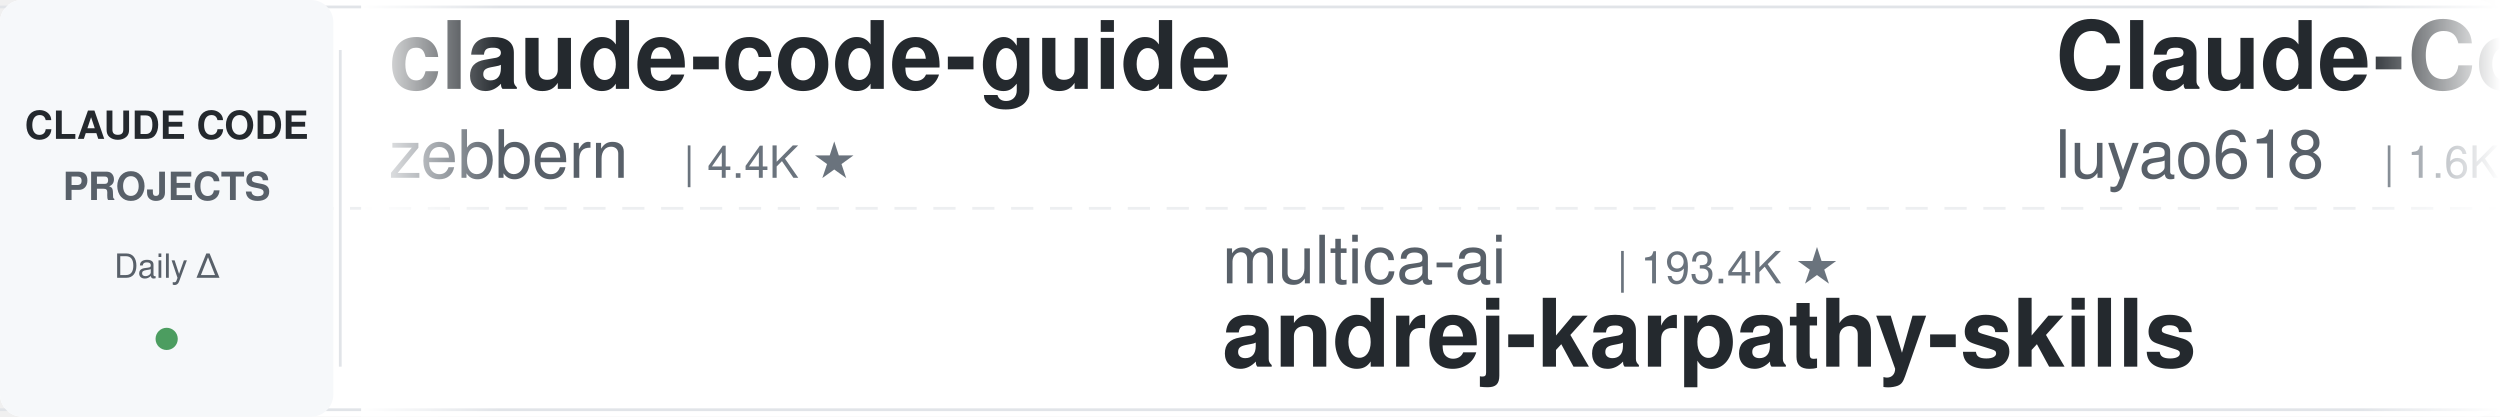
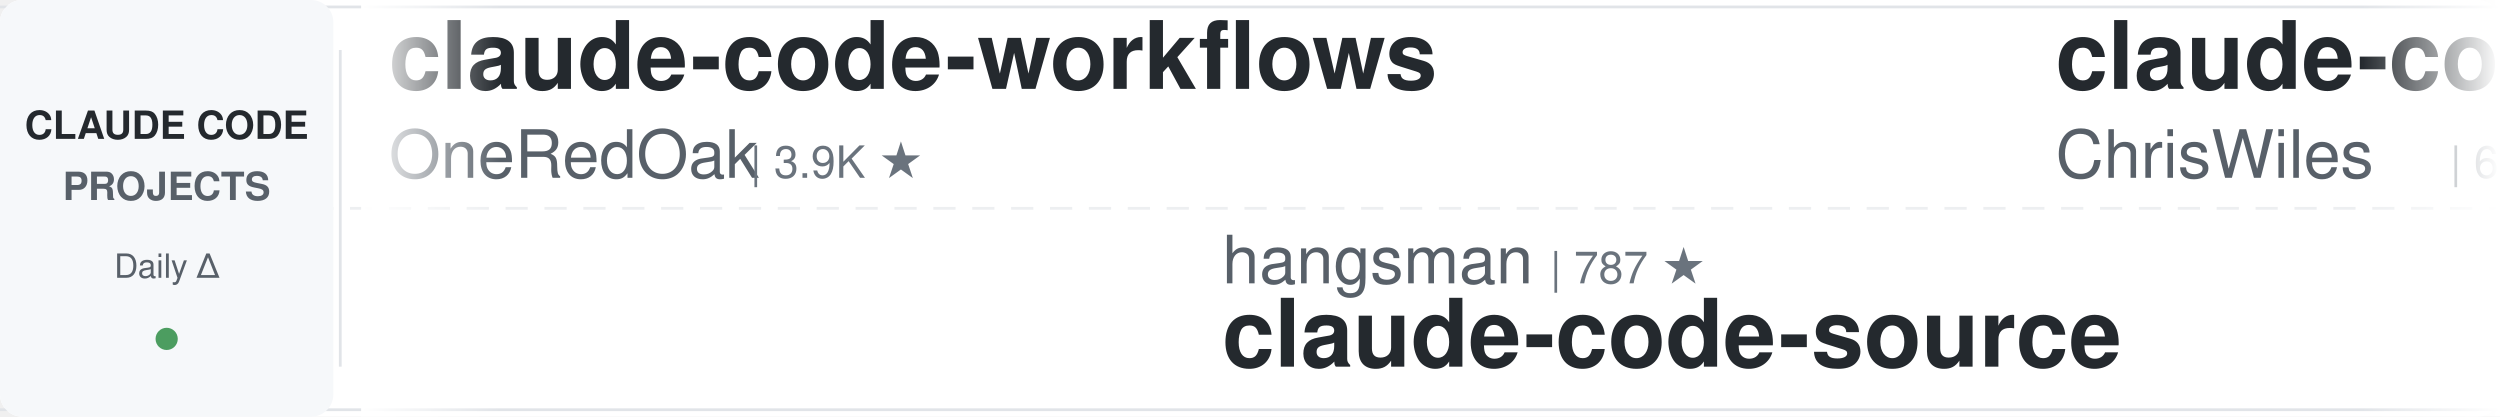
<svg xmlns="http://www.w3.org/2000/svg" width="900" height="150">
  <defs>
    <linearGradient id="leftFade" x1="0%" y1="0%" x2="100%" y2="0%">
      <stop offset="0%" style="stop-color:#ffffff;stop-opacity:1" />
      <stop offset="100%" style="stop-color:#ffffff;stop-opacity:0" />
    </linearGradient>
    <linearGradient id="rightFade" x1="0%" y1="0%" x2="100%" y2="0%">
      <stop offset="0%" style="stop-color:#ffffff;stop-opacity:0" />
      <stop offset="100%" style="stop-color:#ffffff;stop-opacity:1" />
    </linearGradient>
  </defs>
  <rect width="900" height="150" fill="#ffffff" rx="8" />
  <rect x="0" y="2" width="900" height="1" fill="#e1e4e8" />
  <rect x="0" y="147" width="900" height="1" fill="#e1e4e8" />
  <line x1="0" y1="75" x2="900" y2="75" stroke="#e1e4e8" stroke-width="1" stroke-dasharray="8 6" opacity="0.6" />
  <rect x="0" y="0" width="120" height="150" fill="#f6f8fa" rx="8" />
  <text x="60" y="50" font-family="-apple-system, BlinkMacSystemFont, 'Segoe UI', Helvetica, Arial, sans-serif" font-size="14" font-weight="600" fill="#24292e" text-anchor="middle">CLAUDE CODE</text>
  <text x="60" y="72" font-family="-apple-system, BlinkMacSystemFont, 'Segoe UI', Helvetica, Arial, sans-serif" font-size="14" font-weight="600" fill="#586069" text-anchor="middle">PROJECTS</text>
  <text x="60" y="100" font-family="-apple-system, BlinkMacSystemFont, 'Segoe UI', Helvetica, Arial, sans-serif" font-size="12" font-weight="500" fill="#586069" text-anchor="middle">Daily Δ</text>
  <circle cx="60" cy="122" r="4" fill="#22863a" opacity="0.8" />
  <rect x="122" y="18" width="1" height="114" fill="#e1e4e8" />
  <clipPath id="tickerClip">
    <rect x="130" y="0" width="770" height="150" />
  </clipPath>
  <g clip-path="url(#tickerClip)">
    <g id="tickerItems">
      <animateTransform attributeName="transform" attributeType="XML" type="translate" from="0 0" to="-3000 0" dur="54s" repeatCount="indefinite" />
      <g transform="translate(0, 0)">
-         <text x="140" y="32" font-family="-apple-system, BlinkMacSystemFont, 'Segoe UI', Helvetica, Arial, sans-serif" font-size="34" font-weight="600" fill="#24292e">claude-code-guide</text>
-         <text x="140" y="64" font-family="-apple-system, BlinkMacSystemFont, 'Segoe UI', Helvetica, Arial, sans-serif" font-size="24" font-weight="400" fill="#586069">zebbern</text>
-         <text x="246" y="64" font-family="-apple-system, BlinkMacSystemFont, 'Segoe UI', Helvetica, Arial, sans-serif" font-size="16" font-weight="500" fill="#6a737d">| 4.4K ★</text>
+         <text x="140" y="32" font-family="-apple-system, BlinkMacSystemFont, 'Segoe UI', Helvetica, Arial, sans-serif" font-size="34" font-weight="600" fill="#24292e">claude-code-workflows</text>
+         <text x="140" y="64" font-family="-apple-system, BlinkMacSystemFont, 'Segoe UI', Helvetica, Arial, sans-serif" font-size="24" font-weight="400" fill="#586069">OneRedOak</text>
+         <text x="270" y="64" font-family="-apple-system, BlinkMacSystemFont, 'Segoe UI', Helvetica, Arial, sans-serif" font-size="16" font-weight="500" fill="#6a737d">| 3.9K ★</text>
      </g>
      <g transform="translate(300, 0)">
-         <text x="140" y="102" font-family="-apple-system, BlinkMacSystemFont, 'Segoe UI', Helvetica, Arial, sans-serif" font-size="24" font-weight="400" fill="#586069">multica-ai</text>
-         <text x="282" y="102" font-family="-apple-system, BlinkMacSystemFont, 'Segoe UI', Helvetica, Arial, sans-serif" font-size="16" font-weight="500" fill="#6a737d">| 193.4K ★</text>
-         <text x="140" y="132" font-family="-apple-system, BlinkMacSystemFont, 'Segoe UI', Helvetica, Arial, sans-serif" font-size="34" font-weight="600" fill="#24292e">andrej-karpathy-skills</text>
+         <text x="140" y="102" font-family="-apple-system, BlinkMacSystemFont, 'Segoe UI', Helvetica, Arial, sans-serif" font-size="24" font-weight="400" fill="#586069">hangsman</text>
+         <text x="258" y="102" font-family="-apple-system, BlinkMacSystemFont, 'Segoe UI', Helvetica, Arial, sans-serif" font-size="16" font-weight="500" fill="#6a737d">| 787 ★</text>
+         <text x="140" y="132" font-family="-apple-system, BlinkMacSystemFont, 'Segoe UI', Helvetica, Arial, sans-serif" font-size="34" font-weight="600" fill="#24292e">claude-code-source</text>
      </g>
      <g transform="translate(600, 0)">
-         <text x="140" y="32" font-family="-apple-system, BlinkMacSystemFont, 'Segoe UI', Helvetica, Arial, sans-serif" font-size="34" font-weight="600" fill="#24292e">Claude-Code-Source-Study</text>
-         <text x="140" y="64" font-family="-apple-system, BlinkMacSystemFont, 'Segoe UI', Helvetica, Arial, sans-serif" font-size="24" font-weight="400" fill="#586069">luyao618</text>
-         <text x="258" y="64" font-family="-apple-system, BlinkMacSystemFont, 'Segoe UI', Helvetica, Arial, sans-serif" font-size="16" font-weight="500" fill="#6a737d">| 1.6K ★</text>
+         <text x="140" y="32" font-family="-apple-system, BlinkMacSystemFont, 'Segoe UI', Helvetica, Arial, sans-serif" font-size="34" font-weight="600" fill="#24292e">claude-code-showcase</text>
+         <text x="140" y="64" font-family="-apple-system, BlinkMacSystemFont, 'Segoe UI', Helvetica, Arial, sans-serif" font-size="24" font-weight="400" fill="#586069">ChrisWiles</text>
+         <text x="282" y="64" font-family="-apple-system, BlinkMacSystemFont, 'Segoe UI', Helvetica, Arial, sans-serif" font-size="16" font-weight="500" fill="#6a737d">| 6.0K ★</text>
      </g>
      <g transform="translate(900, 0)">
-         <text x="140" y="102" font-family="-apple-system, BlinkMacSystemFont, 'Segoe UI', Helvetica, Arial, sans-serif" font-size="24" font-weight="400" fill="#586069">simonw</text>
-         <text x="234" y="102" font-family="-apple-system, BlinkMacSystemFont, 'Segoe UI', Helvetica, Arial, sans-serif" font-size="16" font-weight="500" fill="#6a737d">| 1.6K ★</text>
-         <text x="140" y="132" font-family="-apple-system, BlinkMacSystemFont, 'Segoe UI', Helvetica, Arial, sans-serif" font-size="34" font-weight="600" fill="#24292e">claude-code-transcripts</text>
+         <text x="140" y="102" font-family="-apple-system, BlinkMacSystemFont, 'Segoe UI', Helvetica, Arial, sans-serif" font-size="24" font-weight="400" fill="#586069">diet103</text>
+         <text x="246" y="102" font-family="-apple-system, BlinkMacSystemFont, 'Segoe UI', Helvetica, Arial, sans-serif" font-size="16" font-weight="500" fill="#6a737d">| 9.8K ★</text>
+         <text x="140" y="132" font-family="-apple-system, BlinkMacSystemFont, 'Segoe UI', Helvetica, Arial, sans-serif" font-size="34" font-weight="600" fill="#24292e">claude-code-infrastructu...</text>
      </g>
      <g transform="translate(1200, 0)">
-         <text x="140" y="32" font-family="-apple-system, BlinkMacSystemFont, 'Segoe UI', Helvetica, Arial, sans-serif" font-size="34" font-weight="600" fill="#24292e">sc-claude-code-files</text>
-         <text x="140" y="64" font-family="-apple-system, BlinkMacSystemFont, 'Segoe UI', Helvetica, Arial, sans-serif" font-size="24" font-weight="400" fill="#586069">https-deeplearning-ai</text>
-         <text x="414" y="64" font-family="-apple-system, BlinkMacSystemFont, 'Segoe UI', Helvetica, Arial, sans-serif" font-size="16" font-weight="500" fill="#6a737d">| 533 ★</text>
+         <text x="140" y="32" font-family="-apple-system, BlinkMacSystemFont, 'Segoe UI', Helvetica, Arial, sans-serif" font-size="34" font-weight="600" fill="#24292e">claude-code-hub</text>
+         <text x="140" y="64" font-family="-apple-system, BlinkMacSystemFont, 'Segoe UI', Helvetica, Arial, sans-serif" font-size="24" font-weight="400" fill="#586069">ding113</text>
+         <text x="246" y="64" font-family="-apple-system, BlinkMacSystemFont, 'Segoe UI', Helvetica, Arial, sans-serif" font-size="16" font-weight="500" fill="#6a737d">| 3.3K ★</text>
      </g>
      <g transform="translate(1500, 0)">
-         <text x="140" y="102" font-family="-apple-system, BlinkMacSystemFont, 'Segoe UI', Helvetica, Arial, sans-serif" font-size="24" font-weight="400" fill="#586069">JrCx7scC</text>
-         <text x="258" y="102" font-family="-apple-system, BlinkMacSystemFont, 'Segoe UI', Helvetica, Arial, sans-serif" font-size="16" font-weight="500" fill="#6a737d">| 371 ★</text>
+         <text x="140" y="102" font-family="-apple-system, BlinkMacSystemFont, 'Segoe UI', Helvetica, Arial, sans-serif" font-size="24" font-weight="400" fill="#586069">Yeachan-Heo</text>
+         <text x="294" y="102" font-family="-apple-system, BlinkMacSystemFont, 'Segoe UI', Helvetica, Arial, sans-serif" font-size="16" font-weight="500" fill="#6a737d">| 37.8K ★</text>
+         <text x="140" y="132" font-family="-apple-system, BlinkMacSystemFont, 'Segoe UI', Helvetica, Arial, sans-serif" font-size="34" font-weight="600" fill="#24292e">oh-my-claudecode</text>
+       </g>
+       <g transform="translate(1800, 0)">
+         <text x="140" y="32" font-family="-apple-system, BlinkMacSystemFont, 'Segoe UI', Helvetica, Arial, sans-serif" font-size="34" font-weight="600" fill="#24292e">andrej-karpathy-skills</text>
+         <text x="140" y="64" font-family="-apple-system, BlinkMacSystemFont, 'Segoe UI', Helvetica, Arial, sans-serif" font-size="24" font-weight="400" fill="#586069">multica-ai</text>
+         <text x="282" y="64" font-family="-apple-system, BlinkMacSystemFont, 'Segoe UI', Helvetica, Arial, sans-serif" font-size="16" font-weight="500" fill="#6a737d">| 193.4K ★</text>
+       </g>
+       <g transform="translate(2100, 0)">
+         <text x="140" y="102" font-family="-apple-system, BlinkMacSystemFont, 'Segoe UI', Helvetica, Arial, sans-serif" font-size="24" font-weight="400" fill="#586069">Windy3f3f3f3f</text>
+         <text x="318" y="102" font-family="-apple-system, BlinkMacSystemFont, 'Segoe UI', Helvetica, Arial, sans-serif" font-size="16" font-weight="500" fill="#6a737d">| 2.4K ★</text>
+         <text x="140" y="132" font-family="-apple-system, BlinkMacSystemFont, 'Segoe UI', Helvetica, Arial, sans-serif" font-size="34" font-weight="600" fill="#24292e">claude-code-from-scratch</text>
+       </g>
+       <g transform="translate(2400, 0)">
+         <text x="140" y="32" font-family="-apple-system, BlinkMacSystemFont, 'Segoe UI', Helvetica, Arial, sans-serif" font-size="34" font-weight="600" fill="#24292e">Dive-into-Claude-Code</text>
+         <text x="140" y="64" font-family="-apple-system, BlinkMacSystemFont, 'Segoe UI', Helvetica, Arial, sans-serif" font-size="24" font-weight="400" fill="#586069">VILA-Lab</text>
+         <text x="258" y="64" font-family="-apple-system, BlinkMacSystemFont, 'Segoe UI', Helvetica, Arial, sans-serif" font-size="16" font-weight="500" fill="#6a737d">| 1.9K ★</text>
+       </g>
+       <g transform="translate(2700, 0)">
+         <text x="140" y="102" font-family="-apple-system, BlinkMacSystemFont, 'Segoe UI', Helvetica, Arial, sans-serif" font-size="24" font-weight="400" fill="#586069">alirezarezvani</text>
+         <text x="330" y="102" font-family="-apple-system, BlinkMacSystemFont, 'Segoe UI', Helvetica, Arial, sans-serif" font-size="16" font-weight="500" fill="#6a737d">| 22.7K ★</text>
+         <text x="140" y="132" font-family="-apple-system, BlinkMacSystemFont, 'Segoe UI', Helvetica, Arial, sans-serif" font-size="34" font-weight="600" fill="#24292e">claude-skills</text>
+       </g>
+       <g transform="translate(3000, 0)">
+         <text x="140" y="32" font-family="-apple-system, BlinkMacSystemFont, 'Segoe UI', Helvetica, Arial, sans-serif" font-size="34" font-weight="600" fill="#24292e">claude-code-workflows</text>
+         <text x="140" y="64" font-family="-apple-system, BlinkMacSystemFont, 'Segoe UI', Helvetica, Arial, sans-serif" font-size="24" font-weight="400" fill="#586069">OneRedOak</text>
+         <text x="270" y="64" font-family="-apple-system, BlinkMacSystemFont, 'Segoe UI', Helvetica, Arial, sans-serif" font-size="16" font-weight="500" fill="#6a737d">| 3.9K ★</text>
+       </g>
+       <g transform="translate(3300, 0)">
+         <text x="140" y="102" font-family="-apple-system, BlinkMacSystemFont, 'Segoe UI', Helvetica, Arial, sans-serif" font-size="24" font-weight="400" fill="#586069">hangsman</text>
+         <text x="258" y="102" font-family="-apple-system, BlinkMacSystemFont, 'Segoe UI', Helvetica, Arial, sans-serif" font-size="16" font-weight="500" fill="#6a737d">| 787 ★</text>
        <text x="140" y="132" font-family="-apple-system, BlinkMacSystemFont, 'Segoe UI', Helvetica, Arial, sans-serif" font-size="34" font-weight="600" fill="#24292e">claude-code-source</text>
      </g>
-       <g transform="translate(1800, 0)">
-         <text x="140" y="32" font-family="-apple-system, BlinkMacSystemFont, 'Segoe UI', Helvetica, Arial, sans-serif" font-size="34" font-weight="600" fill="#24292e">claude-code-tudou</text>
-         <text x="140" y="64" font-family="-apple-system, BlinkMacSystemFont, 'Segoe UI', Helvetica, Arial, sans-serif" font-size="24" font-weight="400" fill="#586069">AICoderTudou</text>
-         <text x="306" y="64" font-family="-apple-system, BlinkMacSystemFont, 'Segoe UI', Helvetica, Arial, sans-serif" font-size="16" font-weight="500" fill="#6a737d">| 498 ★</text>
-       </g>
-       <g transform="translate(2100, 0)">
-         <text x="140" y="102" font-family="-apple-system, BlinkMacSystemFont, 'Segoe UI', Helvetica, Arial, sans-serif" font-size="24" font-weight="400" fill="#586069">lorryjovens-hub</text>
-         <text x="342" y="102" font-family="-apple-system, BlinkMacSystemFont, 'Segoe UI', Helvetica, Arial, sans-serif" font-size="16" font-weight="500" fill="#6a737d">| 1.7K ★</text>
-         <text x="140" y="132" font-family="-apple-system, BlinkMacSystemFont, 'Segoe UI', Helvetica, Arial, sans-serif" font-size="34" font-weight="600" fill="#24292e">claude-code-rust</text>
-       </g>
-       <g transform="translate(2400, 0)">
-         <text x="140" y="32" font-family="-apple-system, BlinkMacSystemFont, 'Segoe UI', Helvetica, Arial, sans-serif" font-size="34" font-weight="600" fill="#24292e">claude_codex_bridge</text>
-         <text x="140" y="64" font-family="-apple-system, BlinkMacSystemFont, 'Segoe UI', Helvetica, Arial, sans-serif" font-size="24" font-weight="400" fill="#586069">SeemSeam</text>
-         <text x="258" y="64" font-family="-apple-system, BlinkMacSystemFont, 'Segoe UI', Helvetica, Arial, sans-serif" font-size="16" font-weight="500" fill="#6a737d">| 3.3K ★</text>
-       </g>
-       <g transform="translate(2700, 0)">
-         <text x="140" y="102" font-family="-apple-system, BlinkMacSystemFont, 'Segoe UI', Helvetica, Arial, sans-serif" font-size="24" font-weight="400" fill="#586069">AprilNEA</text>
-         <text x="258" y="102" font-family="-apple-system, BlinkMacSystemFont, 'Segoe UI', Helvetica, Arial, sans-serif" font-size="16" font-weight="500" fill="#6a737d">| 392 ★</text>
-         <text x="140" y="132" font-family="-apple-system, BlinkMacSystemFont, 'Segoe UI', Helvetica, Arial, sans-serif" font-size="34" font-weight="600" fill="#24292e">claude-code-source</text>
-       </g>
-       <g transform="translate(3000, 0)">
-         <text x="140" y="32" font-family="-apple-system, BlinkMacSystemFont, 'Segoe UI', Helvetica, Arial, sans-serif" font-size="34" font-weight="600" fill="#24292e">claude-code-guide</text>
-         <text x="140" y="64" font-family="-apple-system, BlinkMacSystemFont, 'Segoe UI', Helvetica, Arial, sans-serif" font-size="24" font-weight="400" fill="#586069">zebbern</text>
-         <text x="246" y="64" font-family="-apple-system, BlinkMacSystemFont, 'Segoe UI', Helvetica, Arial, sans-serif" font-size="16" font-weight="500" fill="#6a737d">| 4.4K ★</text>
-       </g>
-       <g transform="translate(3300, 0)">
-         <text x="140" y="102" font-family="-apple-system, BlinkMacSystemFont, 'Segoe UI', Helvetica, Arial, sans-serif" font-size="24" font-weight="400" fill="#586069">multica-ai</text>
-         <text x="282" y="102" font-family="-apple-system, BlinkMacSystemFont, 'Segoe UI', Helvetica, Arial, sans-serif" font-size="16" font-weight="500" fill="#6a737d">| 193.4K ★</text>
-         <text x="140" y="132" font-family="-apple-system, BlinkMacSystemFont, 'Segoe UI', Helvetica, Arial, sans-serif" font-size="34" font-weight="600" fill="#24292e">andrej-karpathy-skills</text>
-       </g>
      <g transform="translate(3600, 0)">
-         <text x="140" y="32" font-family="-apple-system, BlinkMacSystemFont, 'Segoe UI', Helvetica, Arial, sans-serif" font-size="34" font-weight="600" fill="#24292e">Claude-Code-Source-Study</text>
-         <text x="140" y="64" font-family="-apple-system, BlinkMacSystemFont, 'Segoe UI', Helvetica, Arial, sans-serif" font-size="24" font-weight="400" fill="#586069">luyao618</text>
-         <text x="258" y="64" font-family="-apple-system, BlinkMacSystemFont, 'Segoe UI', Helvetica, Arial, sans-serif" font-size="16" font-weight="500" fill="#6a737d">| 1.6K ★</text>
+         <text x="140" y="32" font-family="-apple-system, BlinkMacSystemFont, 'Segoe UI', Helvetica, Arial, sans-serif" font-size="34" font-weight="600" fill="#24292e">claude-code-showcase</text>
+         <text x="140" y="64" font-family="-apple-system, BlinkMacSystemFont, 'Segoe UI', Helvetica, Arial, sans-serif" font-size="24" font-weight="400" fill="#586069">ChrisWiles</text>
+         <text x="282" y="64" font-family="-apple-system, BlinkMacSystemFont, 'Segoe UI', Helvetica, Arial, sans-serif" font-size="16" font-weight="500" fill="#6a737d">| 6.0K ★</text>
      </g>
      <g transform="translate(3900, 0)">
-         <text x="140" y="102" font-family="-apple-system, BlinkMacSystemFont, 'Segoe UI', Helvetica, Arial, sans-serif" font-size="24" font-weight="400" fill="#586069">simonw</text>
-         <text x="234" y="102" font-family="-apple-system, BlinkMacSystemFont, 'Segoe UI', Helvetica, Arial, sans-serif" font-size="16" font-weight="500" fill="#6a737d">| 1.6K ★</text>
-         <text x="140" y="132" font-family="-apple-system, BlinkMacSystemFont, 'Segoe UI', Helvetica, Arial, sans-serif" font-size="34" font-weight="600" fill="#24292e">claude-code-transcripts</text>
+         <text x="140" y="102" font-family="-apple-system, BlinkMacSystemFont, 'Segoe UI', Helvetica, Arial, sans-serif" font-size="24" font-weight="400" fill="#586069">diet103</text>
+         <text x="246" y="102" font-family="-apple-system, BlinkMacSystemFont, 'Segoe UI', Helvetica, Arial, sans-serif" font-size="16" font-weight="500" fill="#6a737d">| 9.8K ★</text>
+         <text x="140" y="132" font-family="-apple-system, BlinkMacSystemFont, 'Segoe UI', Helvetica, Arial, sans-serif" font-size="34" font-weight="600" fill="#24292e">claude-code-infrastructu...</text>
      </g>
    </g>
  </g>
  <rect x="130" y="0" width="50" height="150" fill="url(#leftFade)" />
  <rect x="850" y="0" width="50" height="150" fill="url(#rightFade)" />
</svg>
